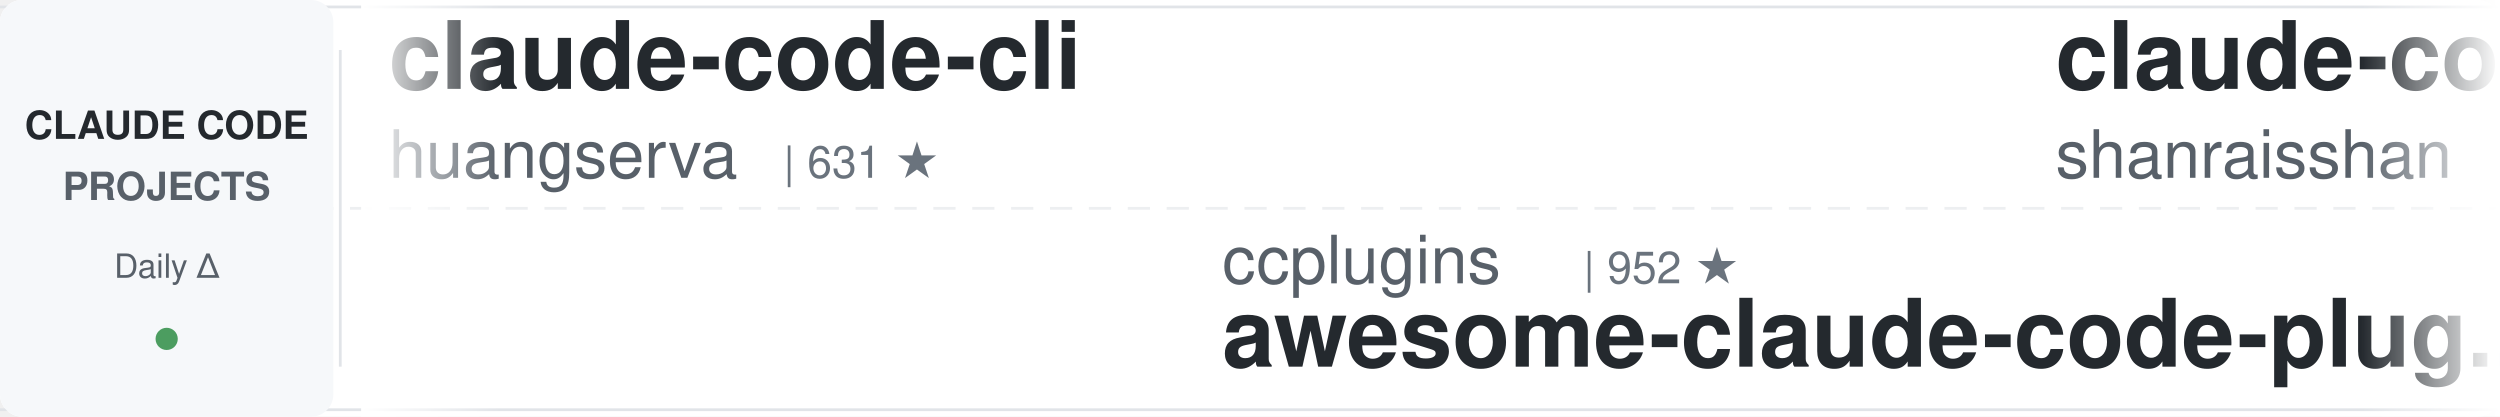
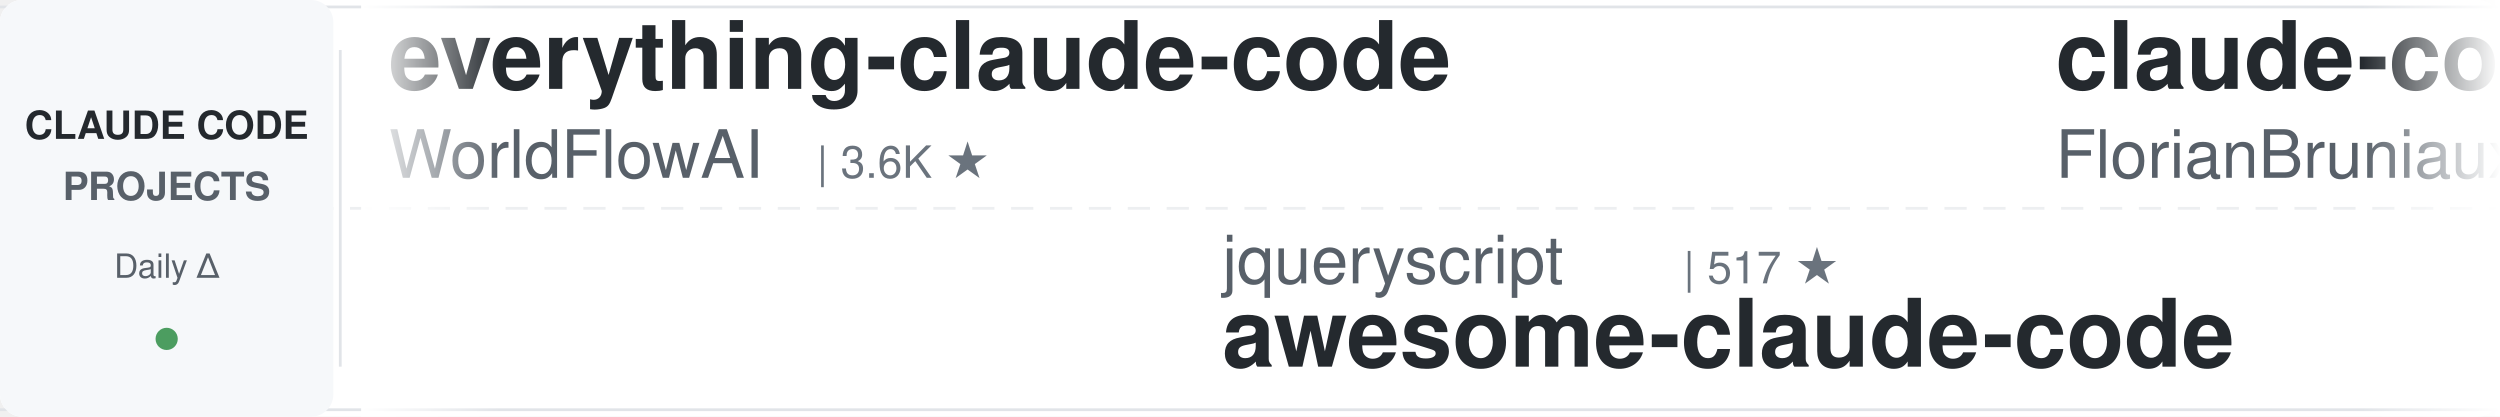
<svg xmlns="http://www.w3.org/2000/svg" width="900" height="150">
  <defs>
    <linearGradient id="leftFade" x1="0%" y1="0%" x2="100%" y2="0%">
      <stop offset="0%" style="stop-color:#ffffff;stop-opacity:1" />
      <stop offset="100%" style="stop-color:#ffffff;stop-opacity:0" />
    </linearGradient>
    <linearGradient id="rightFade" x1="0%" y1="0%" x2="100%" y2="0%">
      <stop offset="0%" style="stop-color:#ffffff;stop-opacity:0" />
      <stop offset="100%" style="stop-color:#ffffff;stop-opacity:1" />
    </linearGradient>
  </defs>
  <rect width="900" height="150" fill="#ffffff" rx="8" />
  <rect x="0" y="2" width="900" height="1" fill="#e1e4e8" />
  <rect x="0" y="147" width="900" height="1" fill="#e1e4e8" />
  <line x1="0" y1="75" x2="900" y2="75" stroke="#e1e4e8" stroke-width="1" stroke-dasharray="8 6" opacity="0.6" />
  <rect x="0" y="0" width="120" height="150" fill="#f6f8fa" rx="8" />
  <text x="60" y="50" font-family="-apple-system, BlinkMacSystemFont, 'Segoe UI', Helvetica, Arial, sans-serif" font-size="14" font-weight="600" fill="#24292e" text-anchor="middle">CLAUDE CODE</text>
  <text x="60" y="72" font-family="-apple-system, BlinkMacSystemFont, 'Segoe UI', Helvetica, Arial, sans-serif" font-size="14" font-weight="600" fill="#586069" text-anchor="middle">PROJECTS</text>
  <text x="60" y="100" font-family="-apple-system, BlinkMacSystemFont, 'Segoe UI', Helvetica, Arial, sans-serif" font-size="12" font-weight="500" fill="#586069" text-anchor="middle">Daily Δ</text>
  <circle cx="60" cy="122" r="4" fill="#22863a" opacity="0.8" />
  <rect x="122" y="18" width="1" height="114" fill="#e1e4e8" />
  <clipPath id="tickerClip">
    <rect x="130" y="0" width="770" height="150" />
  </clipPath>
  <g clip-path="url(#tickerClip)">
    <g id="tickerItems">
      <animateTransform attributeName="transform" attributeType="XML" type="translate" from="0 0" to="-3000 0" dur="54s" repeatCount="indefinite" />
      <g transform="translate(0, 0)">
-         <text x="140" y="32" font-family="-apple-system, BlinkMacSystemFont, 'Segoe UI', Helvetica, Arial, sans-serif" font-size="34" font-weight="600" fill="#24292e">claude-code-cli</text>
-         <text x="140" y="64" font-family="-apple-system, BlinkMacSystemFont, 'Segoe UI', Helvetica, Arial, sans-serif" font-size="24" font-weight="400" fill="#586069">huangserva</text>
-         <text x="282" y="64" font-family="-apple-system, BlinkMacSystemFont, 'Segoe UI', Helvetica, Arial, sans-serif" font-size="16" font-weight="500" fill="#6a737d">| 631 ★</text>
+         <text x="140" y="32" font-family="-apple-system, BlinkMacSystemFont, 'Segoe UI', Helvetica, Arial, sans-serif" font-size="34" font-weight="600" fill="#24292e">everything-claude-code</text>
+         <text x="140" y="64" font-family="-apple-system, BlinkMacSystemFont, 'Segoe UI', Helvetica, Arial, sans-serif" font-size="24" font-weight="400" fill="#586069">WorldFlowAI</text>
+         <text x="294" y="64" font-family="-apple-system, BlinkMacSystemFont, 'Segoe UI', Helvetica, Arial, sans-serif" font-size="16" font-weight="500" fill="#6a737d">| 3.6K ★</text>
      </g>
      <g transform="translate(300, 0)">
-         <text x="140" y="102" font-family="-apple-system, BlinkMacSystemFont, 'Segoe UI', Helvetica, Arial, sans-serif" font-size="24" font-weight="400" fill="#586069">ccplugins</text>
-         <text x="270" y="102" font-family="-apple-system, BlinkMacSystemFont, 'Segoe UI', Helvetica, Arial, sans-serif" font-size="16" font-weight="500" fill="#6a737d">| 952 ★</text>
-         <text x="140" y="132" font-family="-apple-system, BlinkMacSystemFont, 'Segoe UI', Helvetica, Arial, sans-serif" font-size="34" font-weight="600" fill="#24292e">awesome-claude-code-plug...</text>
+         <text x="140" y="102" font-family="-apple-system, BlinkMacSystemFont, 'Segoe UI', Helvetica, Arial, sans-serif" font-size="24" font-weight="400" fill="#586069">jqueryscript</text>
+         <text x="306" y="102" font-family="-apple-system, BlinkMacSystemFont, 'Segoe UI', Helvetica, Arial, sans-serif" font-size="16" font-weight="500" fill="#6a737d">| 517 ★</text>
+         <text x="140" y="132" font-family="-apple-system, BlinkMacSystemFont, 'Segoe UI', Helvetica, Arial, sans-serif" font-size="34" font-weight="600" fill="#24292e">awesome-claude-code</text>
      </g>
      <g transform="translate(600, 0)">
-         <text x="140" y="32" font-family="-apple-system, BlinkMacSystemFont, 'Segoe UI', Helvetica, Arial, sans-serif" font-size="34" font-weight="600" fill="#24292e">claude-code-best-practic...</text>
-         <text x="140" y="64" font-family="-apple-system, BlinkMacSystemFont, 'Segoe UI', Helvetica, Arial, sans-serif" font-size="24" font-weight="400" fill="#586069">shanraisshan</text>
-         <text x="306" y="64" font-family="-apple-system, BlinkMacSystemFont, 'Segoe UI', Helvetica, Arial, sans-serif" font-size="16" font-weight="500" fill="#6a737d">| 66.4K ★</text>
+         <text x="140" y="32" font-family="-apple-system, BlinkMacSystemFont, 'Segoe UI', Helvetica, Arial, sans-serif" font-size="34" font-weight="600" fill="#24292e">claude-code-ultimate-gui...</text>
+         <text x="140" y="64" font-family="-apple-system, BlinkMacSystemFont, 'Segoe UI', Helvetica, Arial, sans-serif" font-size="24" font-weight="400" fill="#586069">FlorianBruniaux</text>
+         <text x="342" y="64" font-family="-apple-system, BlinkMacSystemFont, 'Segoe UI', Helvetica, Arial, sans-serif" font-size="16" font-weight="500" fill="#6a737d">| 6.0K ★</text>
      </g>
      <g transform="translate(900, 0)">
        <text x="140" y="102" font-family="-apple-system, BlinkMacSystemFont, 'Segoe UI', Helvetica, Arial, sans-serif" font-size="24" font-weight="400" fill="#586069">krusemediallc</text>
        <text x="318" y="102" font-family="-apple-system, BlinkMacSystemFont, 'Segoe UI', Helvetica, Arial, sans-serif" font-size="16" font-weight="500" fill="#6a737d">| 1.5K ★</text>
        <text x="140" y="132" font-family="-apple-system, BlinkMacSystemFont, 'Segoe UI', Helvetica, Arial, sans-serif" font-size="34" font-weight="600" fill="#24292e">arcads-claude-code</text>
      </g>
      <g transform="translate(1200, 0)">
-         <text x="140" y="32" font-family="-apple-system, BlinkMacSystemFont, 'Segoe UI', Helvetica, Arial, sans-serif" font-size="34" font-weight="600" fill="#24292e">claude-code-telegram</text>
-         <text x="140" y="64" font-family="-apple-system, BlinkMacSystemFont, 'Segoe UI', Helvetica, Arial, sans-serif" font-size="24" font-weight="400" fill="#586069">overwirehq</text>
-         <text x="282" y="64" font-family="-apple-system, BlinkMacSystemFont, 'Segoe UI', Helvetica, Arial, sans-serif" font-size="16" font-weight="500" fill="#6a737d">| 2.8K ★</text>
-       </g>
-       <g transform="translate(1500, 0)">
-         <text x="140" y="102" font-family="-apple-system, BlinkMacSystemFont, 'Segoe UI', Helvetica, Arial, sans-serif" font-size="24" font-weight="400" fill="#586069">anthropics</text>
-         <text x="282" y="102" font-family="-apple-system, BlinkMacSystemFont, 'Segoe UI', Helvetica, Arial, sans-serif" font-size="16" font-weight="500" fill="#6a737d">| 6.3K ★</text>
-         <text x="140" y="132" font-family="-apple-system, BlinkMacSystemFont, 'Segoe UI', Helvetica, Arial, sans-serif" font-size="34" font-weight="600" fill="#24292e">claude-code-security-rev...</text>
-       </g>
-       <g transform="translate(1800, 0)">
-         <text x="140" y="32" font-family="-apple-system, BlinkMacSystemFont, 'Segoe UI', Helvetica, Arial, sans-serif" font-size="34" font-weight="600" fill="#24292e">everything-claude-code-z...</text>
-         <text x="140" y="64" font-family="-apple-system, BlinkMacSystemFont, 'Segoe UI', Helvetica, Arial, sans-serif" font-size="24" font-weight="400" fill="#586069">xu-xiang</text>
-         <text x="258" y="64" font-family="-apple-system, BlinkMacSystemFont, 'Segoe UI', Helvetica, Arial, sans-serif" font-size="16" font-weight="500" fill="#6a737d">| 2.0K ★</text>
-       </g>
-       <g transform="translate(2100, 0)">
-         <text x="140" y="102" font-family="-apple-system, BlinkMacSystemFont, 'Segoe UI', Helvetica, Arial, sans-serif" font-size="24" font-weight="400" fill="#586069">liuup</text>
-         <text x="222" y="102" font-family="-apple-system, BlinkMacSystemFont, 'Segoe UI', Helvetica, Arial, sans-serif" font-size="16" font-weight="500" fill="#6a737d">| 4.0K ★</text>
-         <text x="140" y="132" font-family="-apple-system, BlinkMacSystemFont, 'Segoe UI', Helvetica, Arial, sans-serif" font-size="34" font-weight="600" fill="#24292e">claude-code-analysis</text>
-       </g>
-       <g transform="translate(2400, 0)">
-         <text x="140" y="32" font-family="-apple-system, BlinkMacSystemFont, 'Segoe UI', Helvetica, Arial, sans-serif" font-size="34" font-weight="600" fill="#24292e">awesome-claude-code-suba...</text>
-         <text x="140" y="64" font-family="-apple-system, BlinkMacSystemFont, 'Segoe UI', Helvetica, Arial, sans-serif" font-size="24" font-weight="400" fill="#586069">VoltAgent</text>
-         <text x="270" y="64" font-family="-apple-system, BlinkMacSystemFont, 'Segoe UI', Helvetica, Arial, sans-serif" font-size="16" font-weight="500" fill="#6a737d">| 25.3K ★</text>
-       </g>
-       <g transform="translate(2700, 0)">
-         <text x="140" y="102" font-family="-apple-system, BlinkMacSystemFont, 'Segoe UI', Helvetica, Arial, sans-serif" font-size="24" font-weight="400" fill="#586069">affaan-m</text>
-         <text x="258" y="102" font-family="-apple-system, BlinkMacSystemFont, 'Segoe UI', Helvetica, Arial, sans-serif" font-size="16" font-weight="500" fill="#6a737d">| 267.4K ★</text>
-         <text x="140" y="132" font-family="-apple-system, BlinkMacSystemFont, 'Segoe UI', Helvetica, Arial, sans-serif" font-size="34" font-weight="600" fill="#24292e">ECC</text>
-       </g>
-       <g transform="translate(3000, 0)">
-         <text x="140" y="32" font-family="-apple-system, BlinkMacSystemFont, 'Segoe UI', Helvetica, Arial, sans-serif" font-size="34" font-weight="600" fill="#24292e">claude-code-cli</text>
-         <text x="140" y="64" font-family="-apple-system, BlinkMacSystemFont, 'Segoe UI', Helvetica, Arial, sans-serif" font-size="24" font-weight="400" fill="#586069">huangserva</text>
-         <text x="282" y="64" font-family="-apple-system, BlinkMacSystemFont, 'Segoe UI', Helvetica, Arial, sans-serif" font-size="16" font-weight="500" fill="#6a737d">| 631 ★</text>
-       </g>
-       <g transform="translate(3300, 0)">
-         <text x="140" y="102" font-family="-apple-system, BlinkMacSystemFont, 'Segoe UI', Helvetica, Arial, sans-serif" font-size="24" font-weight="400" fill="#586069">ccplugins</text>
-         <text x="270" y="102" font-family="-apple-system, BlinkMacSystemFont, 'Segoe UI', Helvetica, Arial, sans-serif" font-size="16" font-weight="500" fill="#6a737d">| 952 ★</text>
-         <text x="140" y="132" font-family="-apple-system, BlinkMacSystemFont, 'Segoe UI', Helvetica, Arial, sans-serif" font-size="34" font-weight="600" fill="#24292e">awesome-claude-code-plug...</text>
-       </g>
-       <g transform="translate(3600, 0)">
        <text x="140" y="32" font-family="-apple-system, BlinkMacSystemFont, 'Segoe UI', Helvetica, Arial, sans-serif" font-size="34" font-weight="600" fill="#24292e">claude-code-best-practic...</text>
        <text x="140" y="64" font-family="-apple-system, BlinkMacSystemFont, 'Segoe UI', Helvetica, Arial, sans-serif" font-size="24" font-weight="400" fill="#586069">shanraisshan</text>
        <text x="306" y="64" font-family="-apple-system, BlinkMacSystemFont, 'Segoe UI', Helvetica, Arial, sans-serif" font-size="16" font-weight="500" fill="#6a737d">| 66.4K ★</text>
+       </g>
+       <g transform="translate(1500, 0)">
+         <text x="140" y="102" font-family="-apple-system, BlinkMacSystemFont, 'Segoe UI', Helvetica, Arial, sans-serif" font-size="24" font-weight="400" fill="#586069">farion1231</text>
+         <text x="282" y="102" font-family="-apple-system, BlinkMacSystemFont, 'Segoe UI', Helvetica, Arial, sans-serif" font-size="16" font-weight="500" fill="#6a737d">| 136.8K ★</text>
+         <text x="140" y="132" font-family="-apple-system, BlinkMacSystemFont, 'Segoe UI', Helvetica, Arial, sans-serif" font-size="34" font-weight="600" fill="#24292e">cc-switch</text>
+       </g>
+       <g transform="translate(1800, 0)">
+         <text x="140" y="32" font-family="-apple-system, BlinkMacSystemFont, 'Segoe UI', Helvetica, Arial, sans-serif" font-size="34" font-weight="600" fill="#24292e">claude-code-skills</text>
+         <text x="140" y="64" font-family="-apple-system, BlinkMacSystemFont, 'Segoe UI', Helvetica, Arial, sans-serif" font-size="24" font-weight="400" fill="#586069">daymade</text>
+         <text x="246" y="64" font-family="-apple-system, BlinkMacSystemFont, 'Segoe UI', Helvetica, Arial, sans-serif" font-size="16" font-weight="500" fill="#6a737d">| 1.4K ★</text>
+       </g>
+       <g transform="translate(2100, 0)">
+         <text x="140" y="102" font-family="-apple-system, BlinkMacSystemFont, 'Segoe UI', Helvetica, Arial, sans-serif" font-size="24" font-weight="400" fill="#586069">disler</text>
+         <text x="234" y="102" font-family="-apple-system, BlinkMacSystemFont, 'Segoe UI', Helvetica, Arial, sans-serif" font-size="16" font-weight="500" fill="#6a737d">| 3.9K ★</text>
+         <text x="140" y="132" font-family="-apple-system, BlinkMacSystemFont, 'Segoe UI', Helvetica, Arial, sans-serif" font-size="34" font-weight="600" fill="#24292e">claude-code-hooks-master...</text>
+       </g>
+       <g transform="translate(2400, 0)">
+         <text x="140" y="32" font-family="-apple-system, BlinkMacSystemFont, 'Segoe UI', Helvetica, Arial, sans-serif" font-size="34" font-weight="600" fill="#24292e">claude-code-from-source</text>
+         <text x="140" y="64" font-family="-apple-system, BlinkMacSystemFont, 'Segoe UI', Helvetica, Arial, sans-serif" font-size="24" font-weight="400" fill="#586069">alejandrobalderas</text>
+         <text x="366" y="64" font-family="-apple-system, BlinkMacSystemFont, 'Segoe UI', Helvetica, Arial, sans-serif" font-size="16" font-weight="500" fill="#6a737d">| 2.9K ★</text>
+       </g>
+       <g transform="translate(2700, 0)">
+         <text x="140" y="102" font-family="-apple-system, BlinkMacSystemFont, 'Segoe UI', Helvetica, Arial, sans-serif" font-size="24" font-weight="400" fill="#586069">shareAI-lab</text>
+         <text x="294" y="102" font-family="-apple-system, BlinkMacSystemFont, 'Segoe UI', Helvetica, Arial, sans-serif" font-size="16" font-weight="500" fill="#6a737d">| 77.6K ★</text>
+         <text x="140" y="132" font-family="-apple-system, BlinkMacSystemFont, 'Segoe UI', Helvetica, Arial, sans-serif" font-size="34" font-weight="600" fill="#24292e">learn-claude-code</text>
+       </g>
+       <g transform="translate(3000, 0)">
+         <text x="140" y="32" font-family="-apple-system, BlinkMacSystemFont, 'Segoe UI', Helvetica, Arial, sans-serif" font-size="34" font-weight="600" fill="#24292e">everything-claude-code</text>
+         <text x="140" y="64" font-family="-apple-system, BlinkMacSystemFont, 'Segoe UI', Helvetica, Arial, sans-serif" font-size="24" font-weight="400" fill="#586069">WorldFlowAI</text>
+         <text x="294" y="64" font-family="-apple-system, BlinkMacSystemFont, 'Segoe UI', Helvetica, Arial, sans-serif" font-size="16" font-weight="500" fill="#6a737d">| 3.6K ★</text>
+       </g>
+       <g transform="translate(3300, 0)">
+         <text x="140" y="102" font-family="-apple-system, BlinkMacSystemFont, 'Segoe UI', Helvetica, Arial, sans-serif" font-size="24" font-weight="400" fill="#586069">jqueryscript</text>
+         <text x="306" y="102" font-family="-apple-system, BlinkMacSystemFont, 'Segoe UI', Helvetica, Arial, sans-serif" font-size="16" font-weight="500" fill="#6a737d">| 517 ★</text>
+         <text x="140" y="132" font-family="-apple-system, BlinkMacSystemFont, 'Segoe UI', Helvetica, Arial, sans-serif" font-size="34" font-weight="600" fill="#24292e">awesome-claude-code</text>
+       </g>
+       <g transform="translate(3600, 0)">
+         <text x="140" y="32" font-family="-apple-system, BlinkMacSystemFont, 'Segoe UI', Helvetica, Arial, sans-serif" font-size="34" font-weight="600" fill="#24292e">claude-code-ultimate-gui...</text>
+         <text x="140" y="64" font-family="-apple-system, BlinkMacSystemFont, 'Segoe UI', Helvetica, Arial, sans-serif" font-size="24" font-weight="400" fill="#586069">FlorianBruniaux</text>
+         <text x="342" y="64" font-family="-apple-system, BlinkMacSystemFont, 'Segoe UI', Helvetica, Arial, sans-serif" font-size="16" font-weight="500" fill="#6a737d">| 6.0K ★</text>
      </g>
      <g transform="translate(3900, 0)">
        <text x="140" y="102" font-family="-apple-system, BlinkMacSystemFont, 'Segoe UI', Helvetica, Arial, sans-serif" font-size="24" font-weight="400" fill="#586069">krusemediallc</text>
        <text x="318" y="102" font-family="-apple-system, BlinkMacSystemFont, 'Segoe UI', Helvetica, Arial, sans-serif" font-size="16" font-weight="500" fill="#6a737d">| 1.5K ★</text>
        <text x="140" y="132" font-family="-apple-system, BlinkMacSystemFont, 'Segoe UI', Helvetica, Arial, sans-serif" font-size="34" font-weight="600" fill="#24292e">arcads-claude-code</text>
      </g>
    </g>
  </g>
  <rect x="130" y="0" width="50" height="150" fill="url(#leftFade)" />
  <rect x="850" y="0" width="50" height="150" fill="url(#rightFade)" />
</svg>
